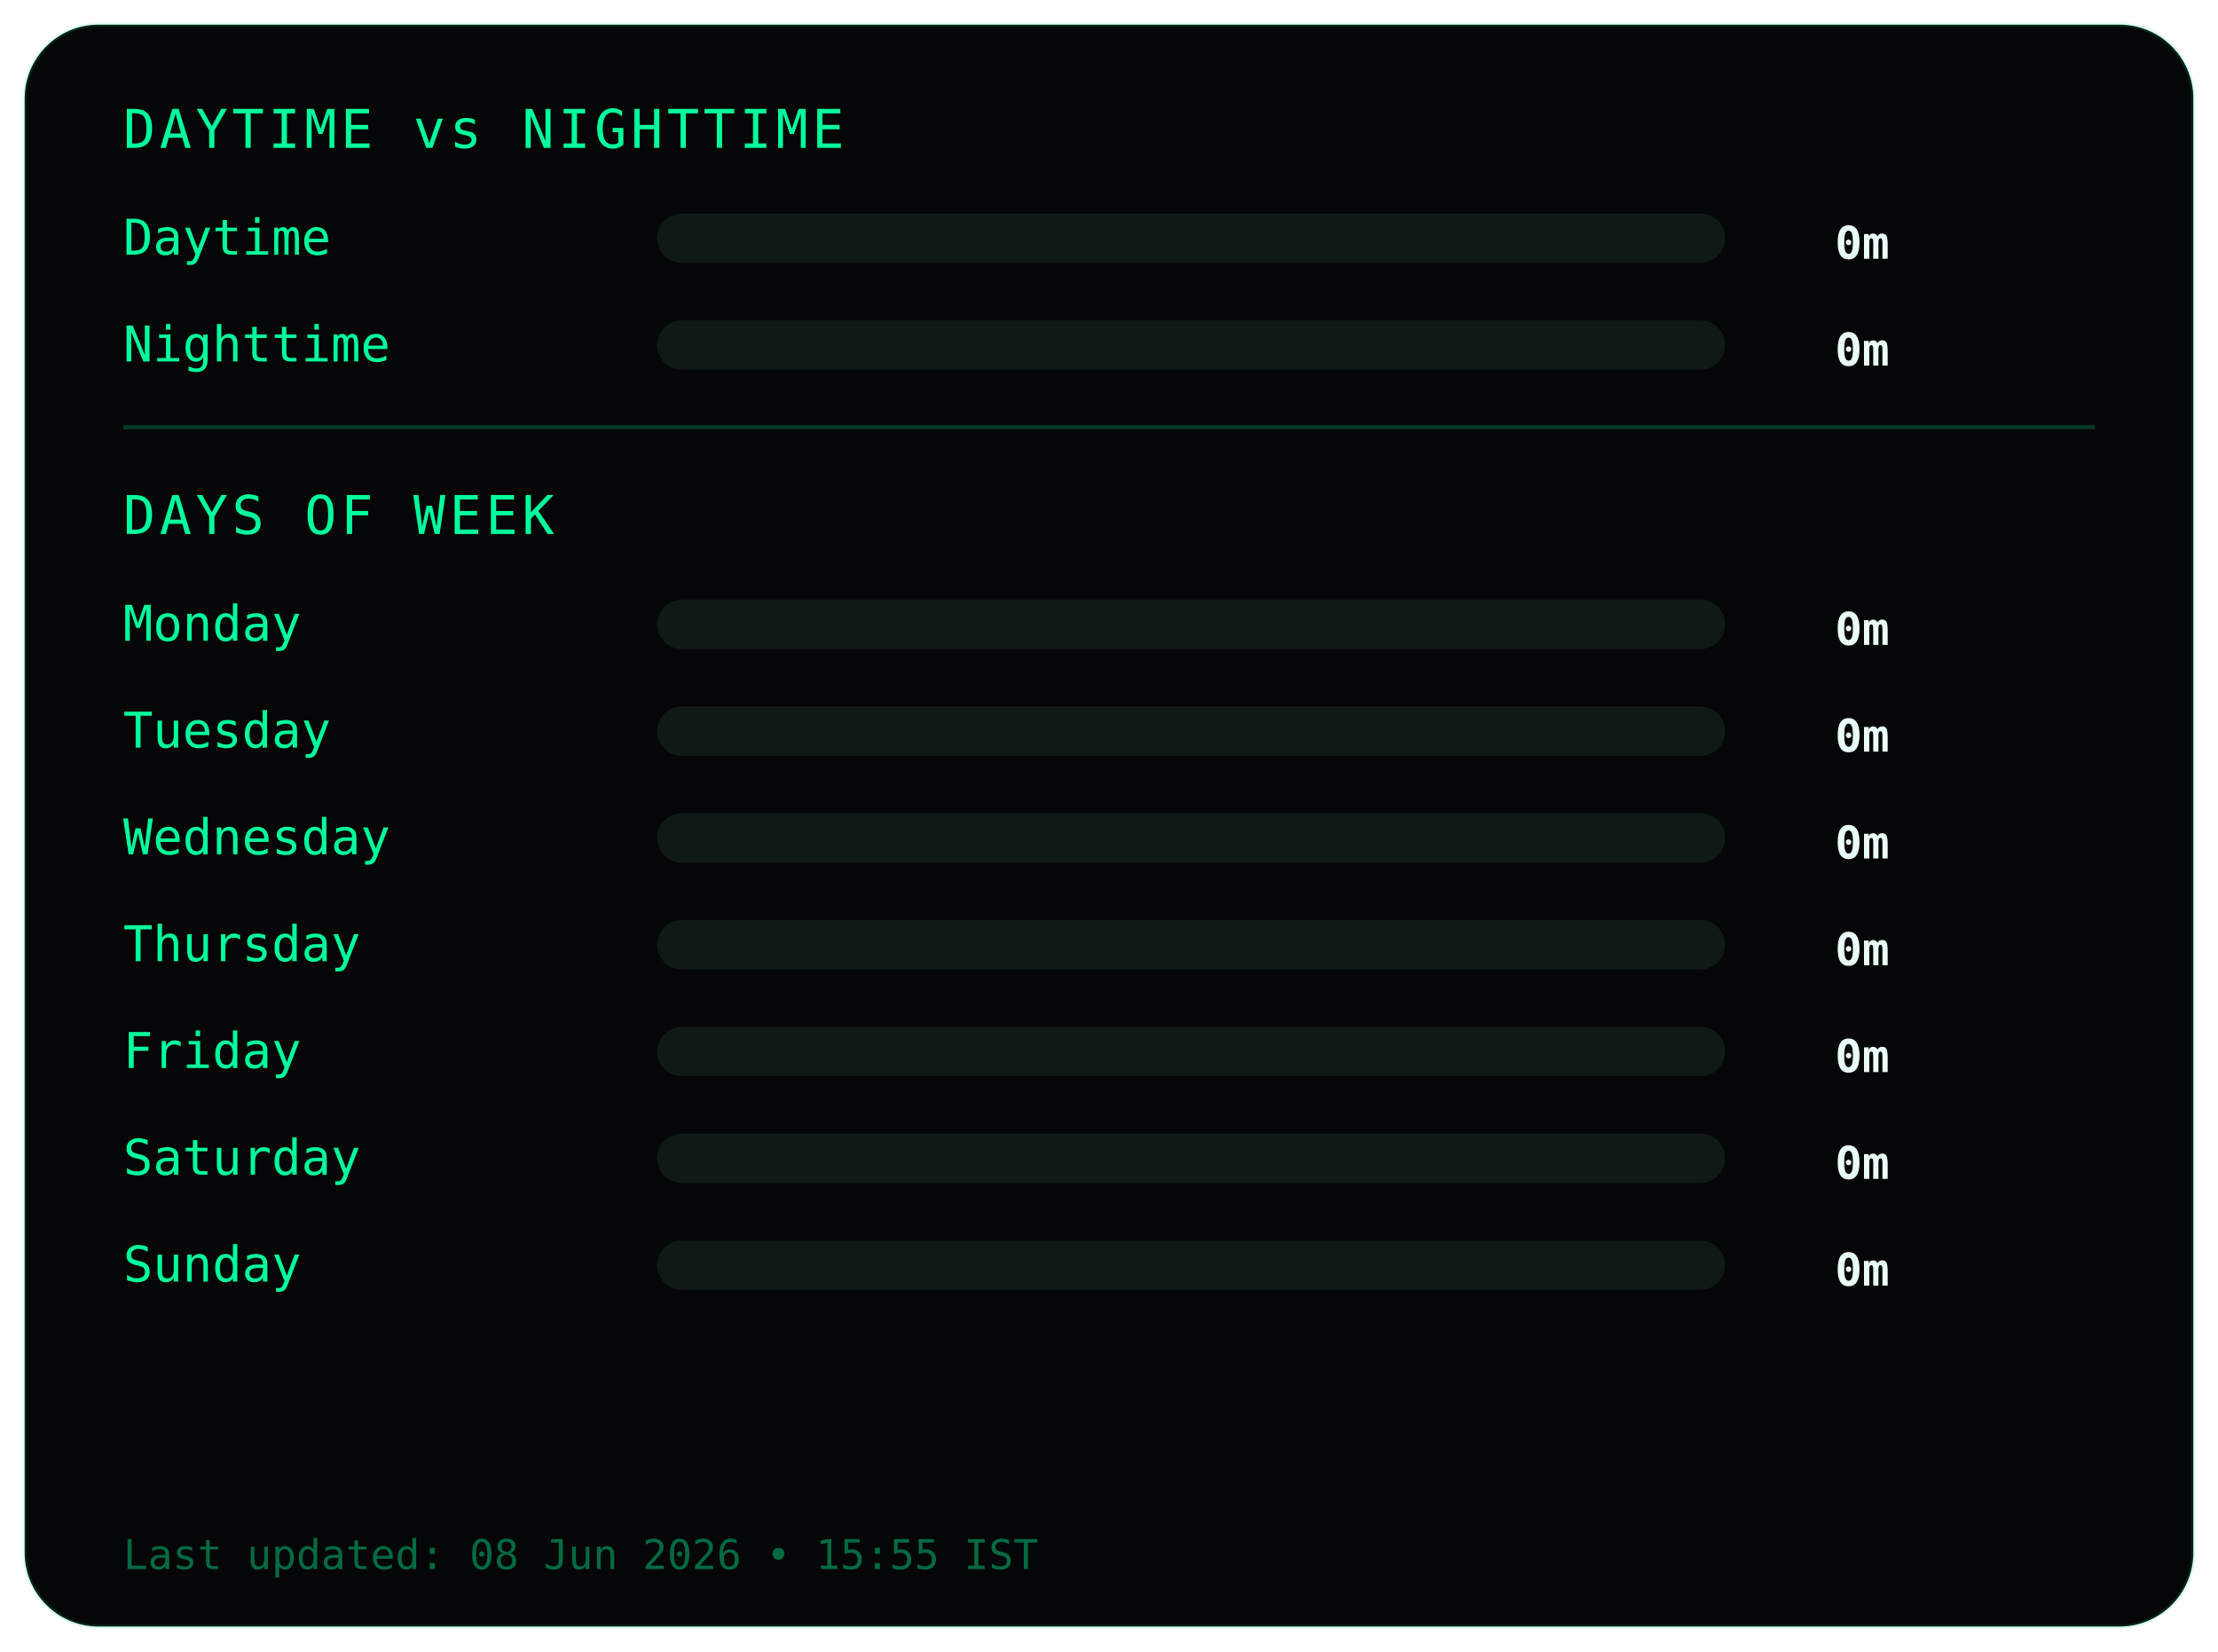
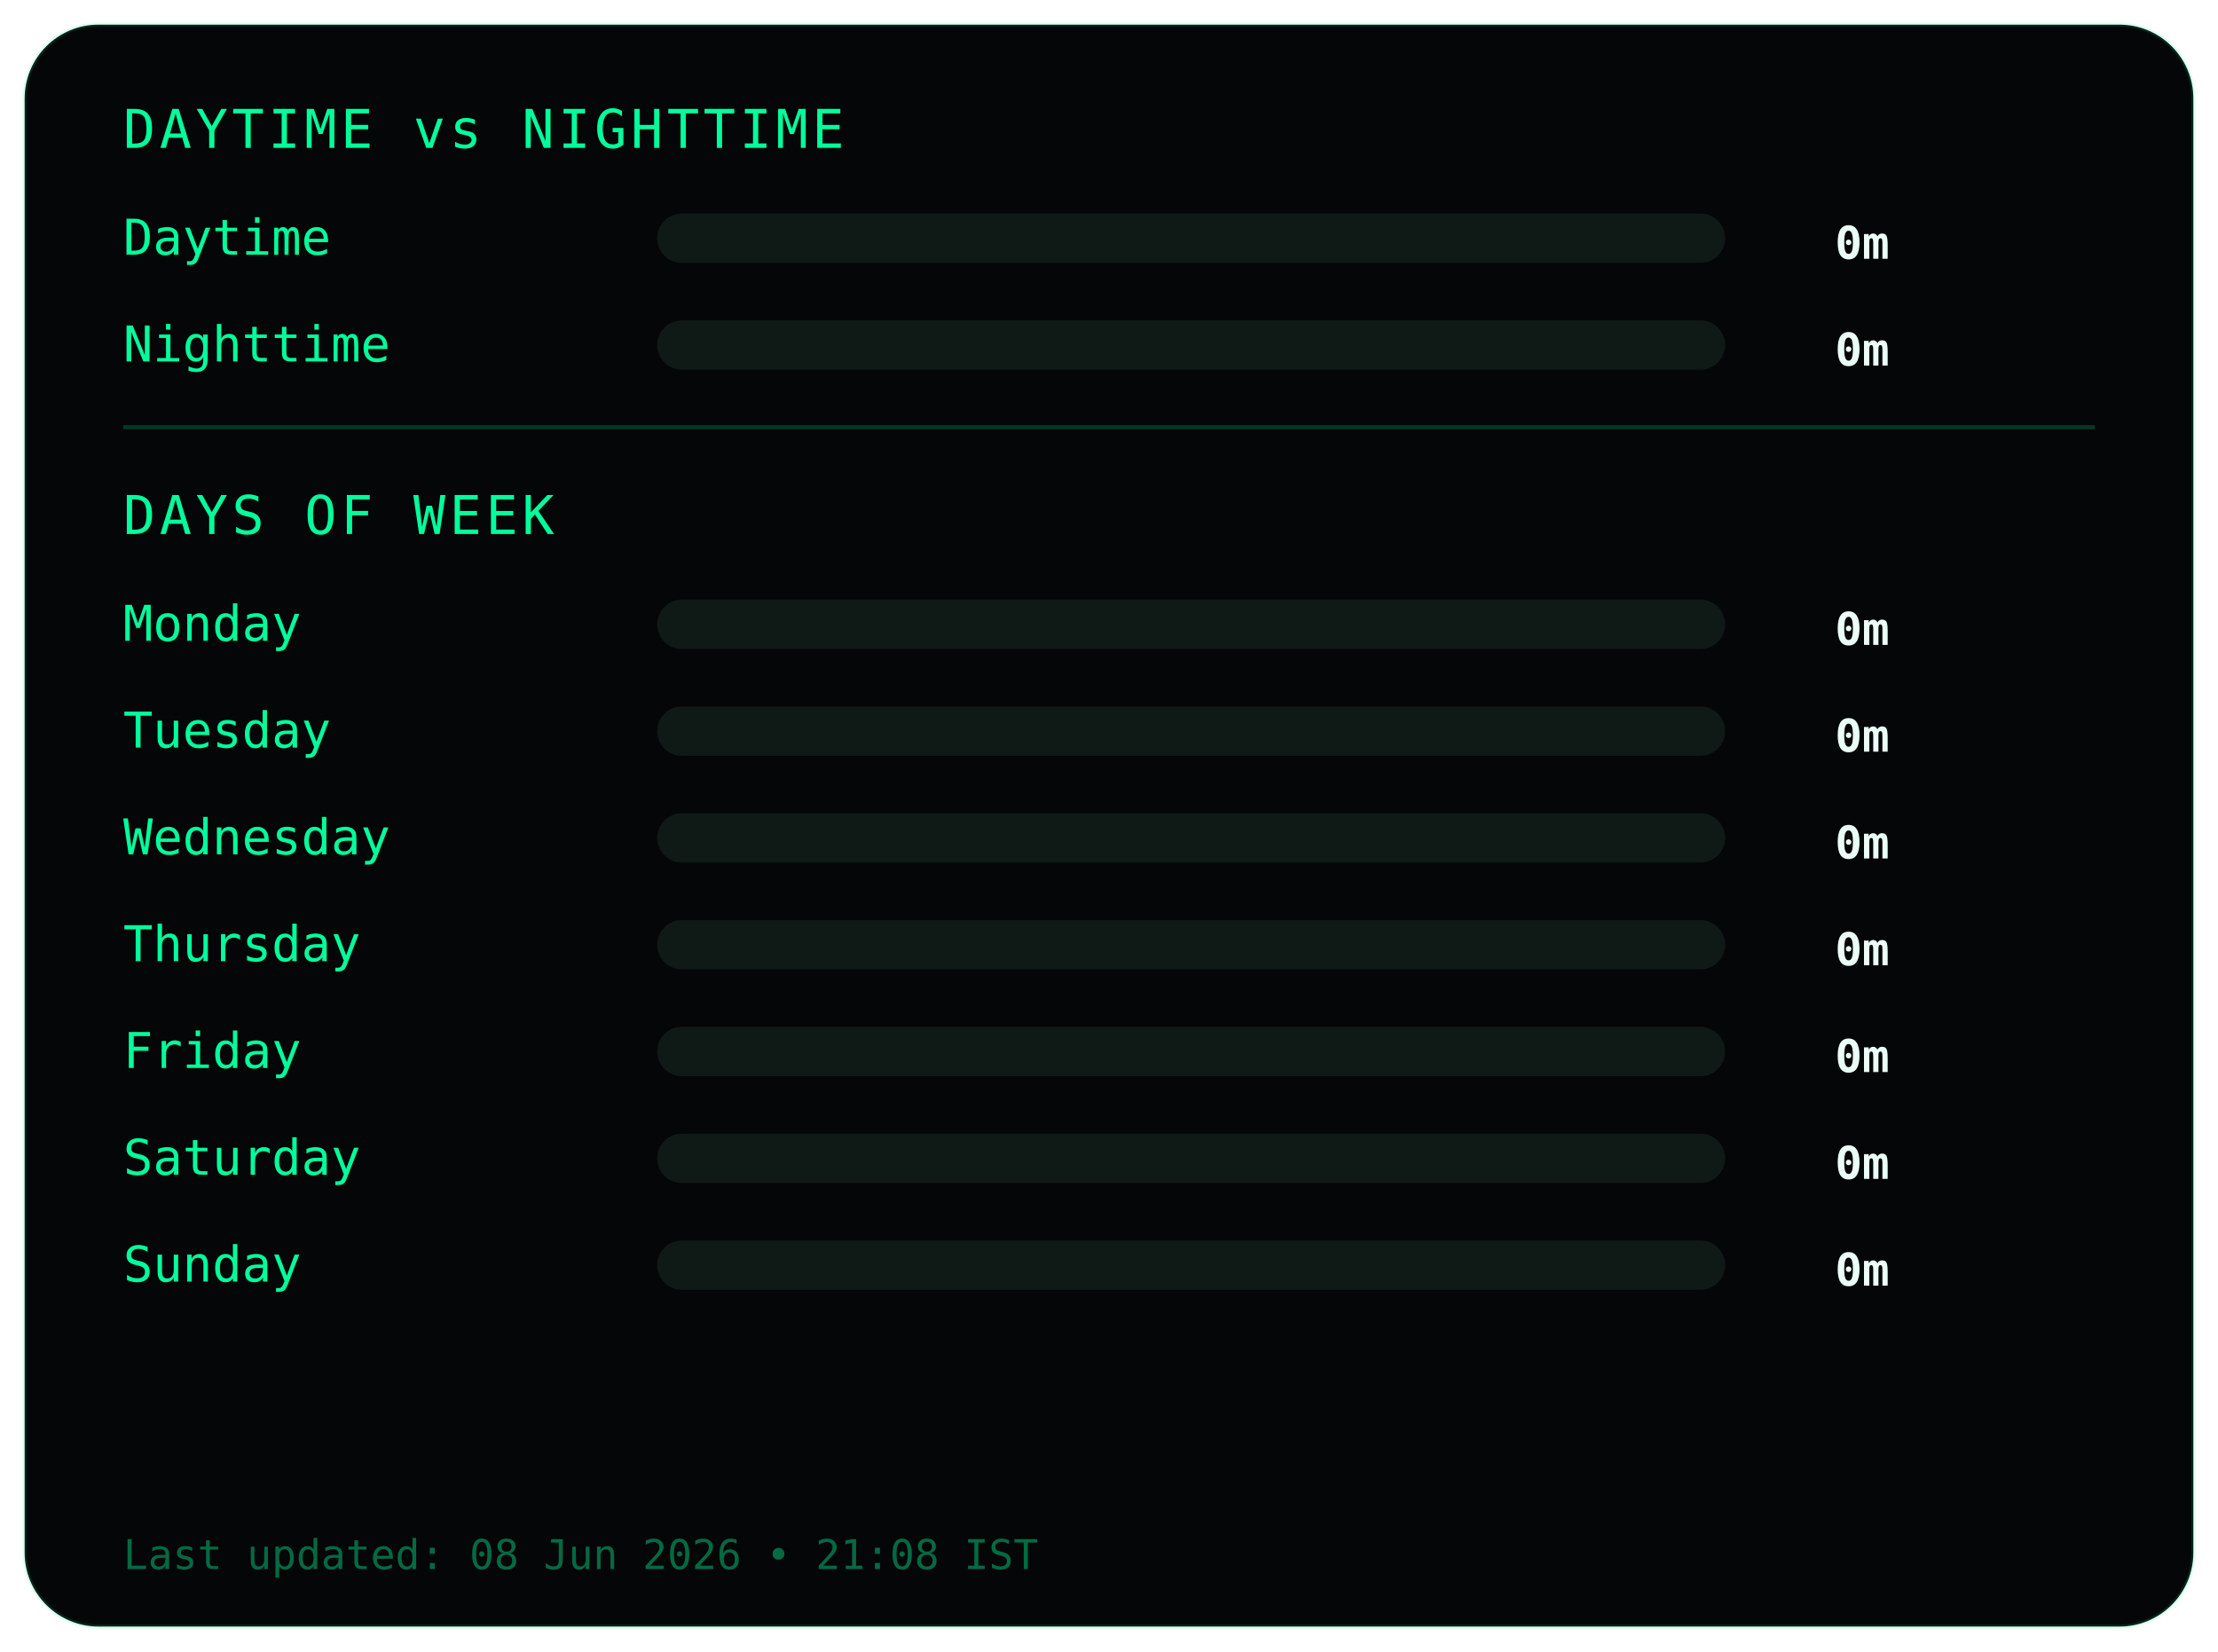
<svg xmlns="http://www.w3.org/2000/svg" width="540" height="402">
  <style>
.frame {
  fill:#050607;
  stroke:#00ff9c22;
  stroke-width:1;
}
.title {
  fill:#00ff9c;
  font-family:monospace;
  font-size:13px;
  letter-spacing:1px;
}
.label {
  fill:#00ff9c;
  font-family:monospace;
  font-size:12px;
}
.value {
  fill:#eafff6;
  font-family:monospace;
  font-size:11px;
  font-weight:bold;
  text-anchor:end;
}
.bar-bg { fill:#0f1a17; }
.bar { fill:#00ff9c; }
.divider { stroke:#00ff9c33; }
.footer {
  fill:#00ff9c66;
  font-family:monospace;
  font-size:10px;
}
</style>
  <rect class="frame" x="6" y="6" rx="18" width="528" height="390" />
  <text class="title" x="30" y="36">DAYTIME vs NIGHTTIME</text>
  <text class="label" x="30" y="62">Daytime</text>
  <rect class="bar-bg" x="160" y="52" width="260" height="12" rx="6" />
  <rect class="bar" x="160" y="52" width="0" height="12" rx="6" />
  <text class="value" x="460" y="63">0m</text>
  <text class="label" x="30" y="88">Nighttime</text>
  <rect class="bar-bg" x="160" y="78" width="260" height="12" rx="6" />
  <rect class="bar" x="160" y="78" width="0" height="12" rx="6" />
  <text class="value" x="460" y="89">0m</text>
  <line class="divider" x1="30" y1="104" x2="510" y2="104" />
  <text class="title" x="30" y="130">DAYS OF WEEK</text>
  <text class="label" x="30" y="156">Monday</text>
  <rect class="bar-bg" x="160" y="146" width="260" height="12" rx="6" />
  <rect class="bar" x="160" y="146" width="0" height="12" rx="6" />
  <text class="value" x="460" y="157">0m</text>
  <text class="label" x="30" y="182">Tuesday</text>
  <rect class="bar-bg" x="160" y="172" width="260" height="12" rx="6" />
  <rect class="bar" x="160" y="172" width="0" height="12" rx="6" />
  <text class="value" x="460" y="183">0m</text>
  <text class="label" x="30" y="208">Wednesday</text>
  <rect class="bar-bg" x="160" y="198" width="260" height="12" rx="6" />
  <rect class="bar" x="160" y="198" width="0" height="12" rx="6" />
  <text class="value" x="460" y="209">0m</text>
  <text class="label" x="30" y="234">Thursday</text>
  <rect class="bar-bg" x="160" y="224" width="260" height="12" rx="6" />
  <rect class="bar" x="160" y="224" width="0" height="12" rx="6" />
  <text class="value" x="460" y="235">0m</text>
  <text class="label" x="30" y="260">Friday</text>
  <rect class="bar-bg" x="160" y="250" width="260" height="12" rx="6" />
  <rect class="bar" x="160" y="250" width="0" height="12" rx="6" />
  <text class="value" x="460" y="261">0m</text>
  <text class="label" x="30" y="286">Saturday</text>
  <rect class="bar-bg" x="160" y="276" width="260" height="12" rx="6" />
  <rect class="bar" x="160" y="276" width="0" height="12" rx="6" />
  <text class="value" x="460" y="287">0m</text>
  <text class="label" x="30" y="312">Sunday</text>
  <rect class="bar-bg" x="160" y="302" width="260" height="12" rx="6" />
  <rect class="bar" x="160" y="302" width="0" height="12" rx="6" />
  <text class="value" x="460" y="313">0m</text>
  <text class="footer" x="30" y="382">
- Last updated: 08 Jun 2026 • 15:55 IST
+ Last updated: 08 Jun 2026 • 21:08 IST
</text>
</svg>
